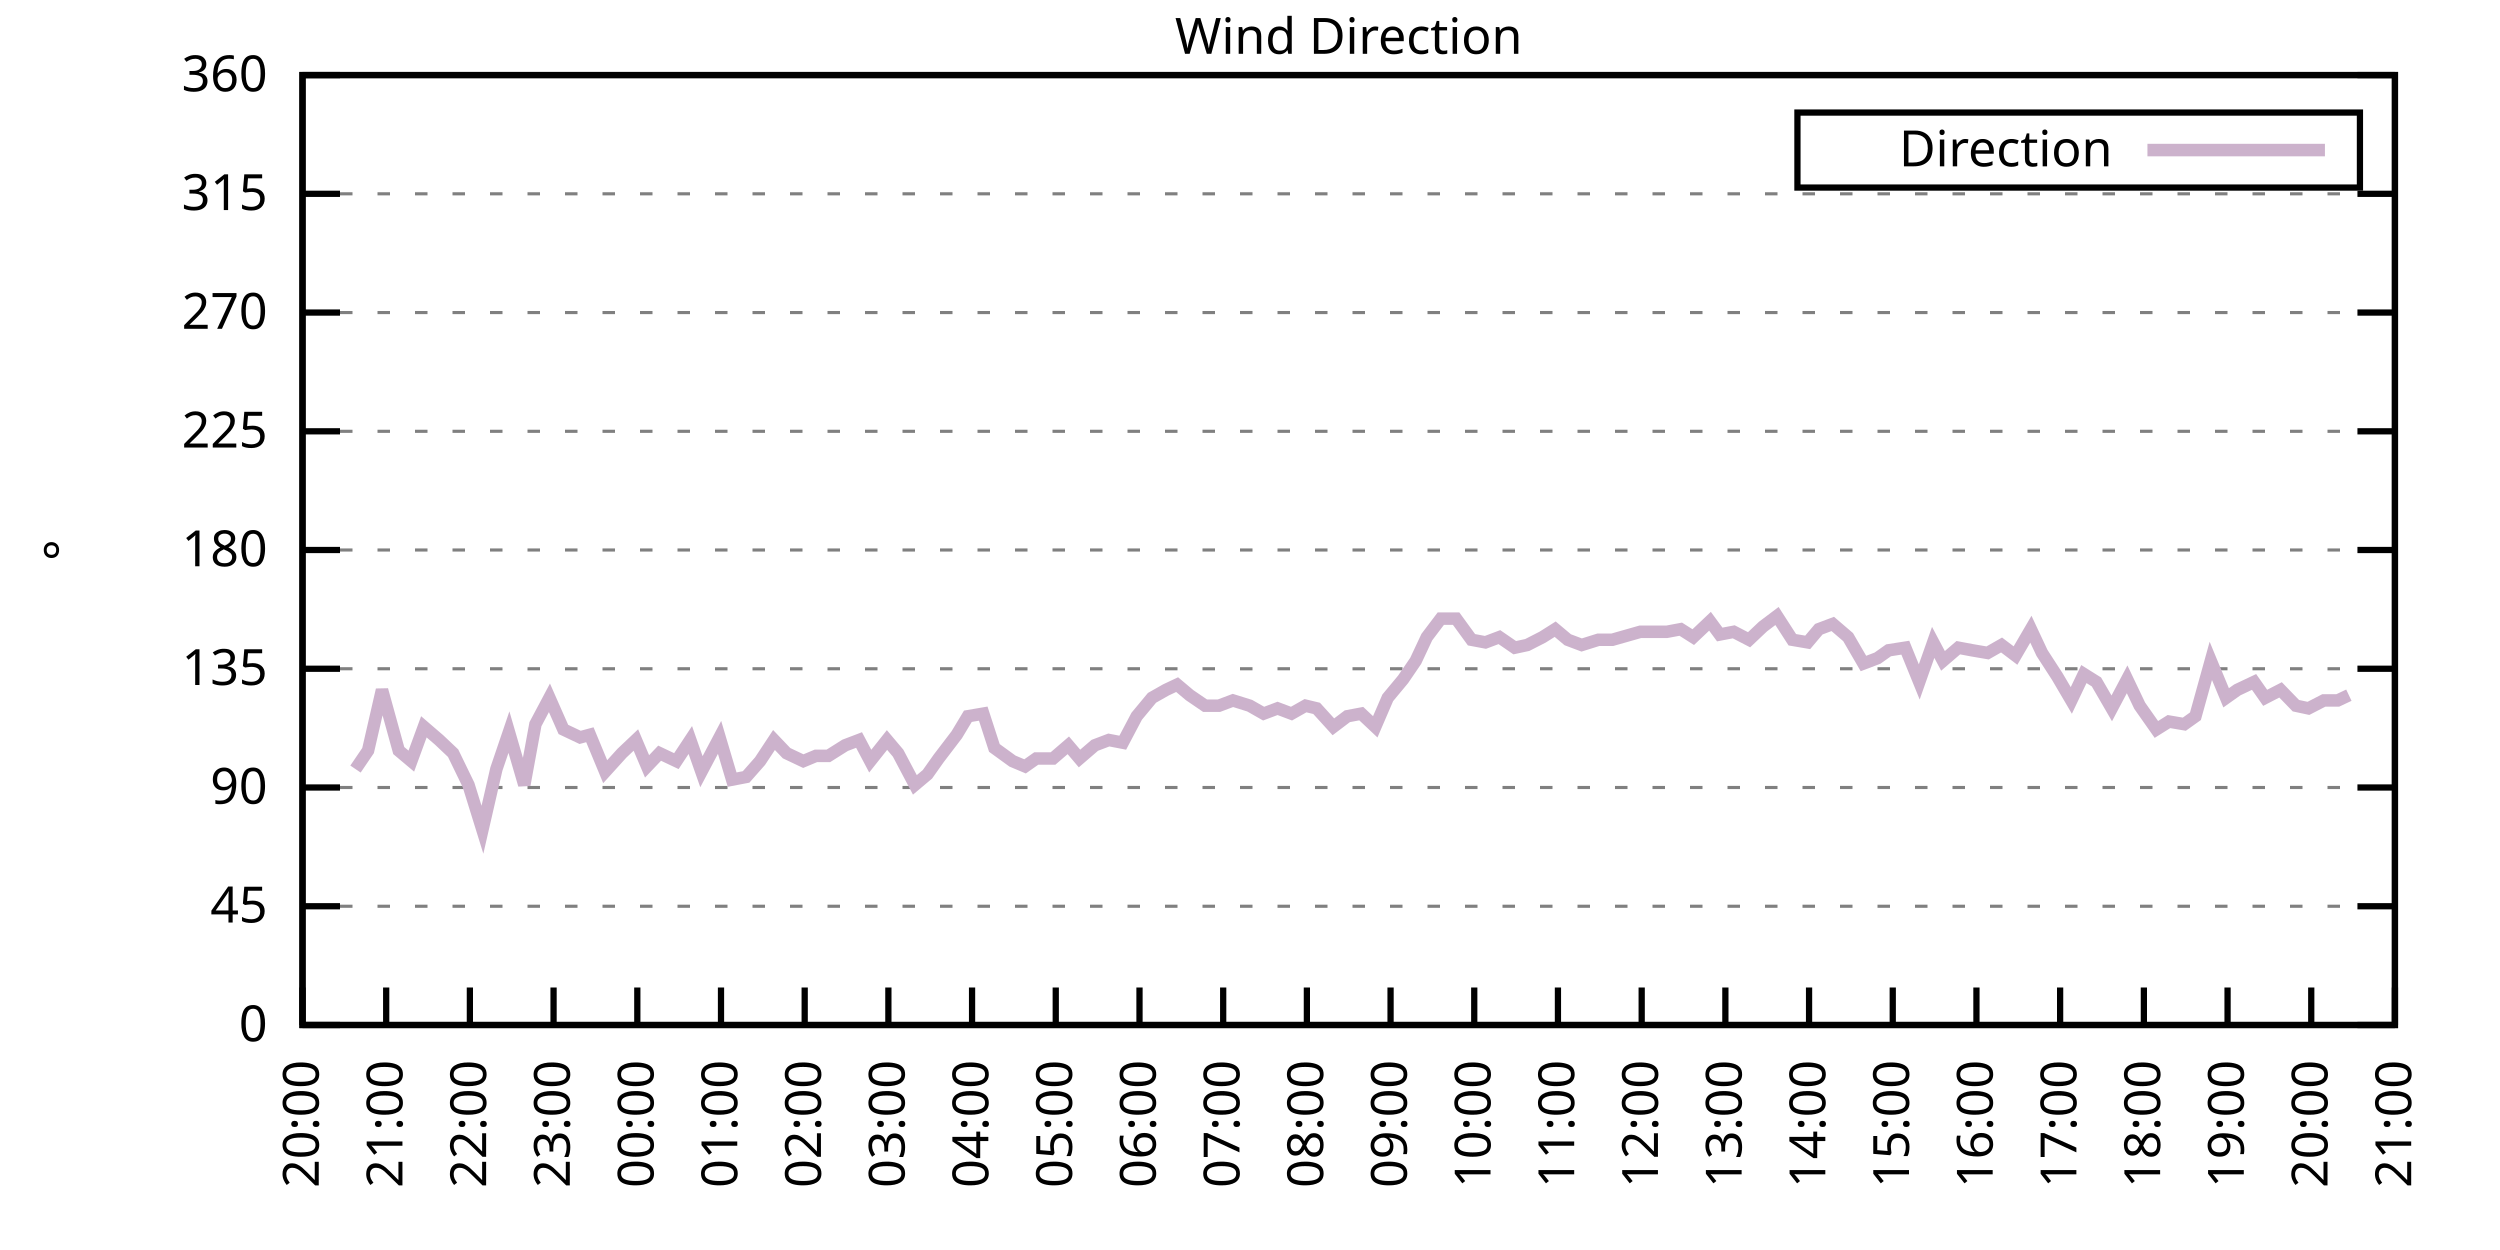
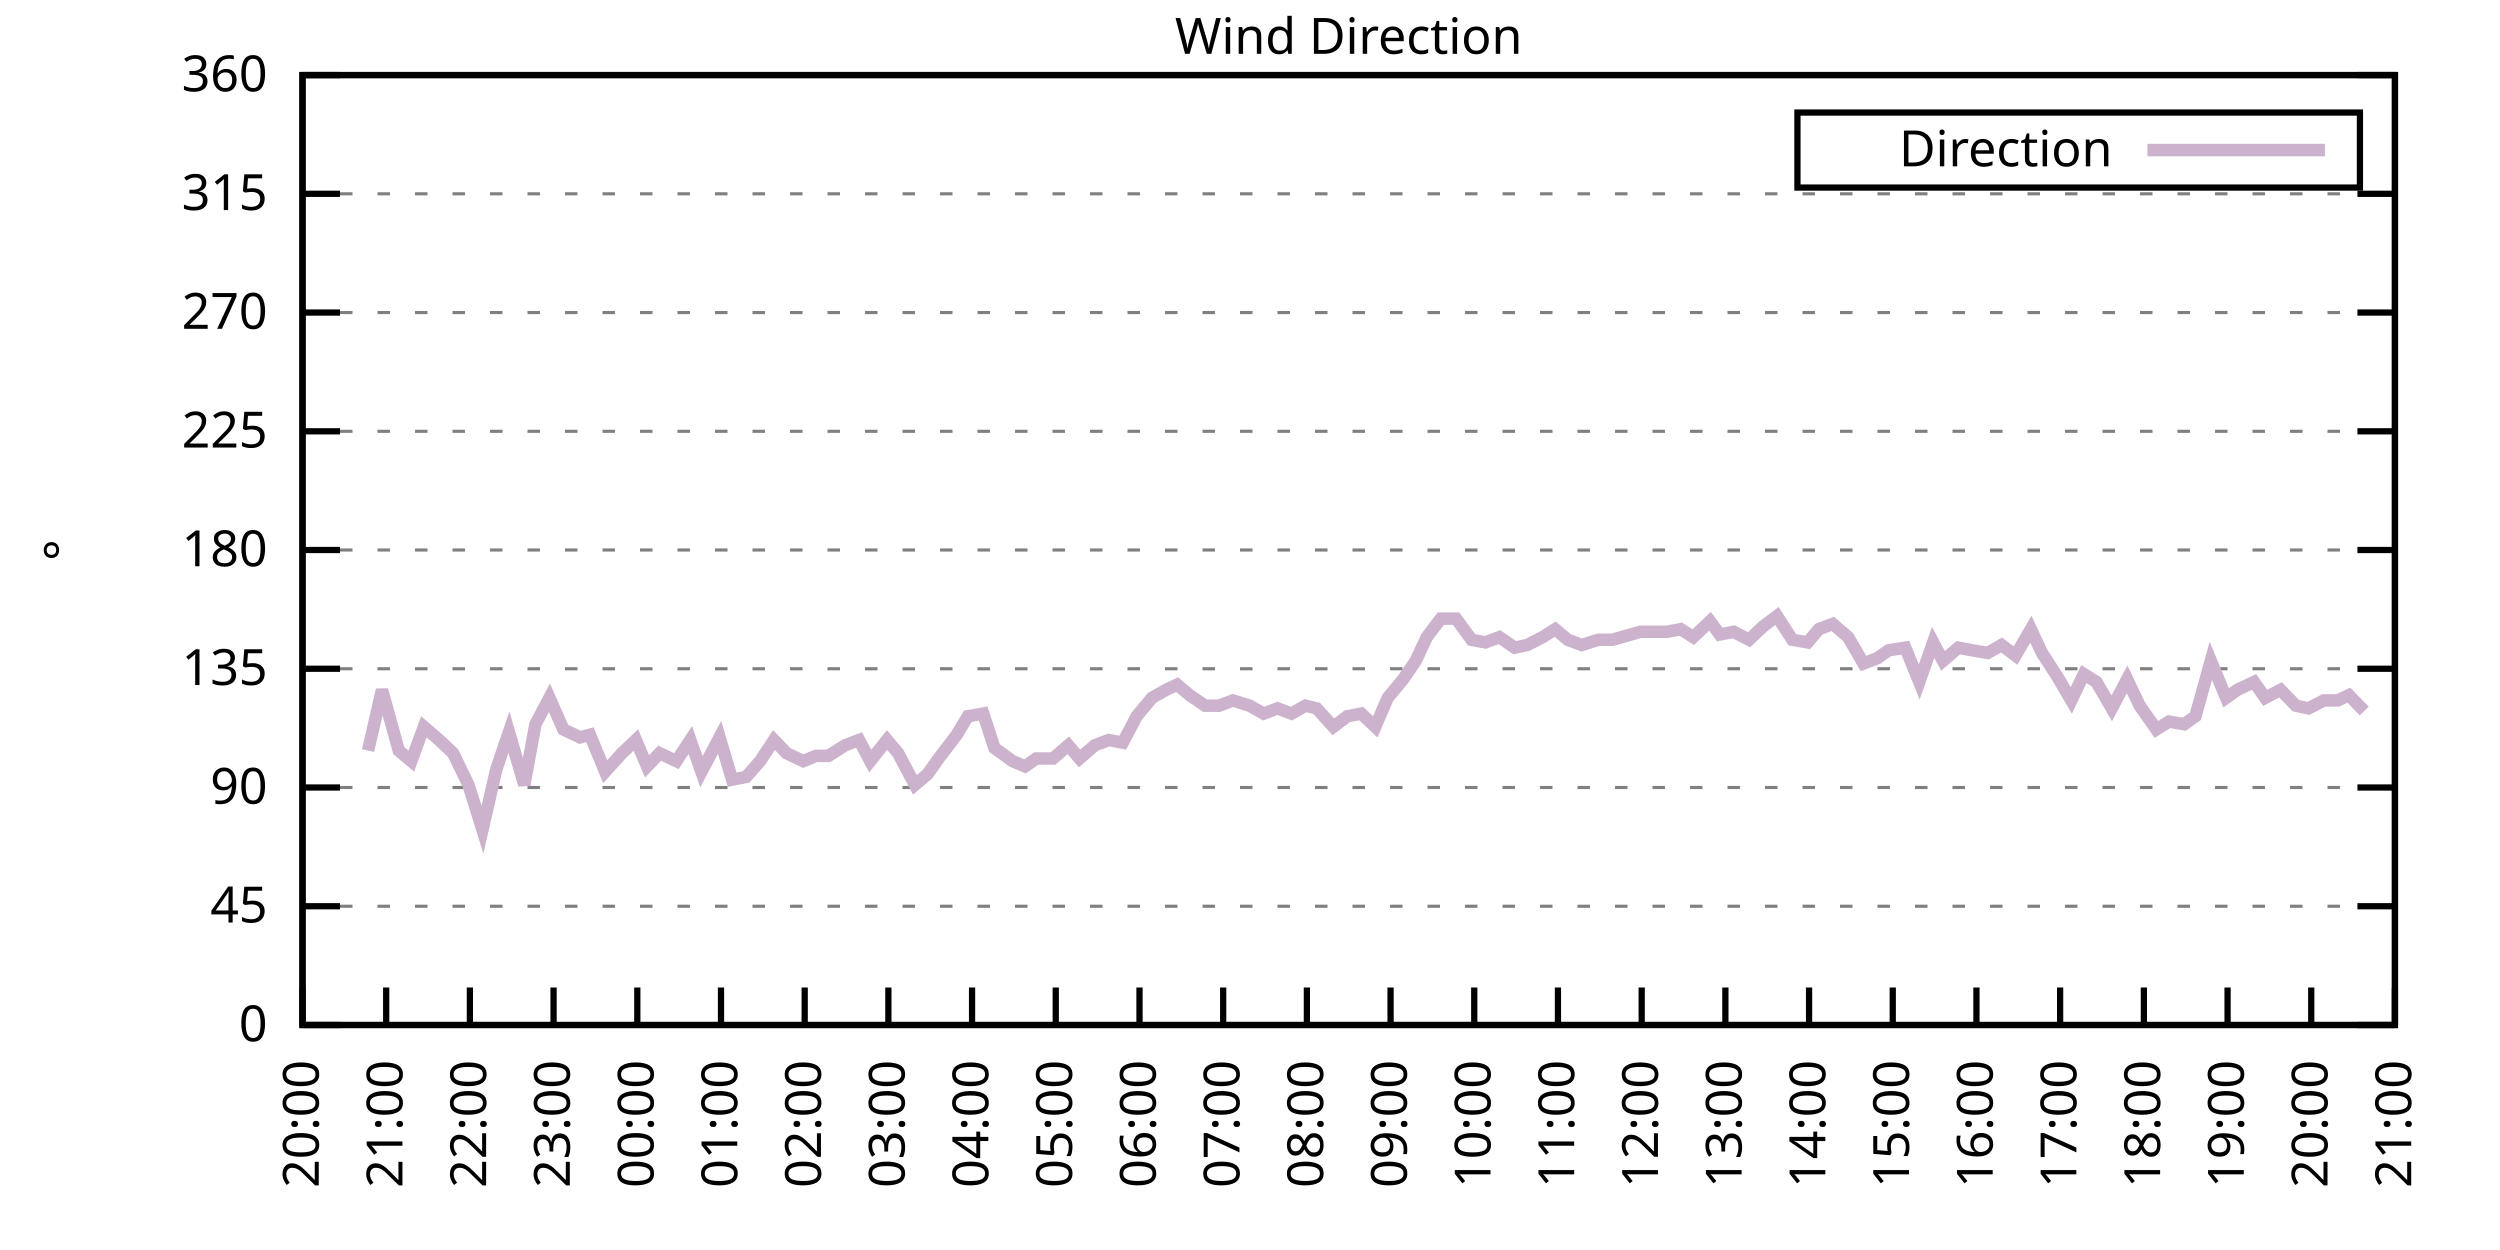
<svg xmlns="http://www.w3.org/2000/svg" xmlns:xlink="http://www.w3.org/1999/xlink" width="400" height="200" viewBox="0 0 400 200">
  <g id="gnuplot_canvas">
    <rect x="0" y="0" width="400" height="200" fill="none" />
    <defs>
      <circle id="gpDot" r="0.5" stroke-width="0.5" stroke="currentColor" />
      <path id="gpPt0" stroke-width="0.333" stroke="currentColor" d="M-1,0 h2 M0,-1 v2" />
      <path id="gpPt1" stroke-width="0.333" stroke="currentColor" d="M-1,-1 L1,1 M1,-1 L-1,1" />
      <path id="gpPt2" stroke-width="0.333" stroke="currentColor" d="M-1,0 L1,0 M0,-1 L0,1 M-1,-1 L1,1 M-1,1 L1,-1" />
      <rect id="gpPt3" stroke-width="0.333" stroke="currentColor" x="-1" y="-1" width="2" height="2" />
      <rect id="gpPt4" stroke-width="0.333" stroke="currentColor" fill="currentColor" x="-1" y="-1" width="2" height="2" />
      <circle id="gpPt5" stroke-width="0.333" stroke="currentColor" cx="0" cy="0" r="1" />
      <use xlink:href="#gpPt5" id="gpPt6" fill="currentColor" stroke="none" />
      <path id="gpPt7" stroke-width="0.333" stroke="currentColor" d="M0,-1.33 L-1.33,0.67 L1.33,0.67 z" />
      <use xlink:href="#gpPt7" id="gpPt8" fill="currentColor" stroke="none" />
      <use xlink:href="#gpPt7" id="gpPt9" stroke="currentColor" transform="rotate(180)" />
      <use xlink:href="#gpPt9" id="gpPt10" fill="currentColor" stroke="none" />
      <use xlink:href="#gpPt3" id="gpPt11" stroke="currentColor" transform="rotate(45)" />
      <use xlink:href="#gpPt11" id="gpPt12" fill="currentColor" stroke="none" />
      <path id="gpPt13" stroke-width="0.333" stroke="currentColor" d="M0,1.330 L1.265,0.411 L0.782,-1.067 L-0.782,-1.076 L-1.265,0.411 z" />
      <use xlink:href="#gpPt13" id="gpPt14" fill="currentColor" stroke="none" />
      <filter id="textbox" filterUnits="objectBoundingBox" x="0" y="0" height="1" width="1">
        <feFlood flood-color="white" flood-opacity="1" result="bgnd" />
        <feComposite in="SourceGraphic" in2="bgnd" operator="atop" />
      </filter>
      <filter id="greybox" filterUnits="objectBoundingBox" x="0" y="0" height="1" width="1">
        <feFlood flood-color="lightgrey" flood-opacity="1" result="grey" />
        <feComposite in="SourceGraphic" in2="grey" operator="atop" />
      </filter>
    </defs>
    <g fill="none" color="white" stroke="currentColor" stroke-width="1.00" stroke-linecap="butt" stroke-linejoin="miter">
</g>
    <g fill="none" color="black" stroke="currentColor" stroke-width="1.00" stroke-linecap="butt" stroke-linejoin="miter">
      <g stroke="none" shape-rendering="crispEdges">
        <polygon fill="rgb(255, 255, 255)" points="48.40,164.00 383.18,164.00 383.18,12.02 48.40,12.02 " />
      </g>
    </g>
    <g fill="none" color="black" stroke="currentColor" stroke-width="1.00" stroke-linecap="butt" stroke-linejoin="miter">
</g>
    <g fill="none" color="black" stroke="black" stroke-width="0.50" stroke-linecap="butt" stroke-linejoin="miter">
</g>
    <g fill="none" color="gray" stroke="currentColor" stroke-width="0.50" stroke-linecap="butt" stroke-linejoin="miter">
      <path stroke="gray" stroke-dasharray="2,4" class="gridline" d="M48.40,164.00 L383.19,164.00  " />
    </g>
    <g fill="none" color="gray" stroke="gray" stroke-width="1.00" stroke-linecap="butt" stroke-linejoin="miter">
</g>
    <g fill="none" color="black" stroke="currentColor" stroke-width="1.00" stroke-linecap="butt" stroke-linejoin="miter">
      <path stroke="black" d="M48.40,164.00 L54.40,164.00 M383.19,164.00 L377.19,164.00  " />
      <g transform="translate(42.80,166.60)" stroke="none" fill="black" font-family="Sans" font-size="8.00" text-anchor="end">
        <text>
          <tspan font-family="Sans"> 0</tspan>
        </text>
      </g>
    </g>
    <g fill="none" color="black" stroke="currentColor" stroke-width="1.00" stroke-linecap="butt" stroke-linejoin="miter">
</g>
    <g fill="none" color="black" stroke="black" stroke-width="0.50" stroke-linecap="butt" stroke-linejoin="miter">
</g>
    <g fill="none" color="gray" stroke="currentColor" stroke-width="0.50" stroke-linecap="butt" stroke-linejoin="miter">
      <path stroke="gray" stroke-dasharray="2,4" class="gridline" d="M48.40,145.00 L383.19,145.00  " />
    </g>
    <g fill="none" color="gray" stroke="gray" stroke-width="1.00" stroke-linecap="butt" stroke-linejoin="miter">
</g>
    <g fill="none" color="black" stroke="currentColor" stroke-width="1.00" stroke-linecap="butt" stroke-linejoin="miter">
      <path stroke="black" d="M48.40,145.00 L54.40,145.00 M383.19,145.00 L377.19,145.00  " />
      <g transform="translate(42.80,147.60)" stroke="none" fill="black" font-family="Sans" font-size="8.00" text-anchor="end">
        <text>
          <tspan font-family="Sans"> 45</tspan>
        </text>
      </g>
    </g>
    <g fill="none" color="black" stroke="currentColor" stroke-width="1.00" stroke-linecap="butt" stroke-linejoin="miter">
</g>
    <g fill="none" color="black" stroke="black" stroke-width="0.50" stroke-linecap="butt" stroke-linejoin="miter">
</g>
    <g fill="none" color="gray" stroke="currentColor" stroke-width="0.50" stroke-linecap="butt" stroke-linejoin="miter">
      <path stroke="gray" stroke-dasharray="2,4" class="gridline" d="M48.40,126.00 L383.19,126.00  " />
    </g>
    <g fill="none" color="gray" stroke="gray" stroke-width="1.00" stroke-linecap="butt" stroke-linejoin="miter">
</g>
    <g fill="none" color="black" stroke="currentColor" stroke-width="1.00" stroke-linecap="butt" stroke-linejoin="miter">
      <path stroke="black" d="M48.40,126.00 L54.40,126.00 M383.19,126.00 L377.19,126.00  " />
      <g transform="translate(42.80,128.60)" stroke="none" fill="black" font-family="Sans" font-size="8.00" text-anchor="end">
        <text>
          <tspan font-family="Sans"> 90</tspan>
        </text>
      </g>
    </g>
    <g fill="none" color="black" stroke="currentColor" stroke-width="1.00" stroke-linecap="butt" stroke-linejoin="miter">
</g>
    <g fill="none" color="black" stroke="black" stroke-width="0.50" stroke-linecap="butt" stroke-linejoin="miter">
</g>
    <g fill="none" color="gray" stroke="currentColor" stroke-width="0.50" stroke-linecap="butt" stroke-linejoin="miter">
      <path stroke="gray" stroke-dasharray="2,4" class="gridline" d="M48.40,107.00 L383.19,107.00  " />
    </g>
    <g fill="none" color="gray" stroke="gray" stroke-width="1.00" stroke-linecap="butt" stroke-linejoin="miter">
</g>
    <g fill="none" color="black" stroke="currentColor" stroke-width="1.00" stroke-linecap="butt" stroke-linejoin="miter">
      <path stroke="black" d="M48.40,107.00 L54.40,107.00 M383.19,107.00 L377.19,107.00  " />
      <g transform="translate(42.80,109.60)" stroke="none" fill="black" font-family="Sans" font-size="8.00" text-anchor="end">
        <text>
          <tspan font-family="Sans"> 135</tspan>
        </text>
      </g>
    </g>
    <g fill="none" color="black" stroke="currentColor" stroke-width="1.00" stroke-linecap="butt" stroke-linejoin="miter">
</g>
    <g fill="none" color="black" stroke="black" stroke-width="0.50" stroke-linecap="butt" stroke-linejoin="miter">
</g>
    <g fill="none" color="gray" stroke="currentColor" stroke-width="0.50" stroke-linecap="butt" stroke-linejoin="miter">
      <path stroke="gray" stroke-dasharray="2,4" class="gridline" d="M48.40,88.00 L383.19,88.00  " />
    </g>
    <g fill="none" color="gray" stroke="gray" stroke-width="1.00" stroke-linecap="butt" stroke-linejoin="miter">
</g>
    <g fill="none" color="black" stroke="currentColor" stroke-width="1.00" stroke-linecap="butt" stroke-linejoin="miter">
      <path stroke="black" d="M48.40,88.00 L54.40,88.00 M383.19,88.00 L377.19,88.00  " />
      <g transform="translate(42.80,90.60)" stroke="none" fill="black" font-family="Sans" font-size="8.00" text-anchor="end">
        <text>
          <tspan font-family="Sans"> 180</tspan>
        </text>
      </g>
    </g>
    <g fill="none" color="black" stroke="currentColor" stroke-width="1.00" stroke-linecap="butt" stroke-linejoin="miter">
</g>
    <g fill="none" color="black" stroke="black" stroke-width="0.50" stroke-linecap="butt" stroke-linejoin="miter">
</g>
    <g fill="none" color="gray" stroke="currentColor" stroke-width="0.50" stroke-linecap="butt" stroke-linejoin="miter">
      <path stroke="gray" stroke-dasharray="2,4" class="gridline" d="M48.40,69.01 L383.19,69.01  " />
    </g>
    <g fill="none" color="gray" stroke="gray" stroke-width="1.00" stroke-linecap="butt" stroke-linejoin="miter">
</g>
    <g fill="none" color="black" stroke="currentColor" stroke-width="1.00" stroke-linecap="butt" stroke-linejoin="miter">
      <path stroke="black" d="M48.40,69.01 L54.40,69.01 M383.19,69.01 L377.19,69.01  " />
      <g transform="translate(42.80,71.61)" stroke="none" fill="black" font-family="Sans" font-size="8.00" text-anchor="end">
        <text>
          <tspan font-family="Sans"> 225</tspan>
        </text>
      </g>
    </g>
    <g fill="none" color="black" stroke="currentColor" stroke-width="1.00" stroke-linecap="butt" stroke-linejoin="miter">
</g>
    <g fill="none" color="black" stroke="black" stroke-width="0.50" stroke-linecap="butt" stroke-linejoin="miter">
</g>
    <g fill="none" color="gray" stroke="currentColor" stroke-width="0.50" stroke-linecap="butt" stroke-linejoin="miter">
      <path stroke="gray" stroke-dasharray="2,4" class="gridline" d="M48.40,50.01 L383.19,50.01  " />
    </g>
    <g fill="none" color="gray" stroke="gray" stroke-width="1.00" stroke-linecap="butt" stroke-linejoin="miter">
</g>
    <g fill="none" color="black" stroke="currentColor" stroke-width="1.00" stroke-linecap="butt" stroke-linejoin="miter">
      <path stroke="black" d="M48.40,50.01 L54.40,50.01 M383.19,50.01 L377.19,50.01  " />
      <g transform="translate(42.80,52.61)" stroke="none" fill="black" font-family="Sans" font-size="8.00" text-anchor="end">
        <text>
          <tspan font-family="Sans"> 270</tspan>
        </text>
      </g>
    </g>
    <g fill="none" color="black" stroke="currentColor" stroke-width="1.00" stroke-linecap="butt" stroke-linejoin="miter">
</g>
    <g fill="none" color="black" stroke="black" stroke-width="0.50" stroke-linecap="butt" stroke-linejoin="miter">
</g>
    <g fill="none" color="gray" stroke="currentColor" stroke-width="0.50" stroke-linecap="butt" stroke-linejoin="miter">
      <path stroke="gray" stroke-dasharray="2,4" class="gridline" d="M48.40,31.01 L383.19,31.01  " />
    </g>
    <g fill="none" color="gray" stroke="gray" stroke-width="1.00" stroke-linecap="butt" stroke-linejoin="miter">
</g>
    <g fill="none" color="black" stroke="currentColor" stroke-width="1.00" stroke-linecap="butt" stroke-linejoin="miter">
      <path stroke="black" d="M48.40,31.01 L54.40,31.01 M383.19,31.01 L377.19,31.01  " />
      <g transform="translate(42.80,33.61)" stroke="none" fill="black" font-family="Sans" font-size="8.00" text-anchor="end">
        <text>
          <tspan font-family="Sans"> 315</tspan>
        </text>
      </g>
    </g>
    <g fill="none" color="black" stroke="currentColor" stroke-width="1.00" stroke-linecap="butt" stroke-linejoin="miter">
</g>
    <g fill="none" color="black" stroke="black" stroke-width="0.50" stroke-linecap="butt" stroke-linejoin="miter">
</g>
    <g fill="none" color="gray" stroke="currentColor" stroke-width="0.50" stroke-linecap="butt" stroke-linejoin="miter">
      <path stroke="gray" stroke-dasharray="2,4" class="gridline" d="M48.40,12.01 L383.19,12.01  " />
    </g>
    <g fill="none" color="gray" stroke="gray" stroke-width="1.00" stroke-linecap="butt" stroke-linejoin="miter">
</g>
    <g fill="none" color="black" stroke="currentColor" stroke-width="1.00" stroke-linecap="butt" stroke-linejoin="miter">
      <path stroke="black" d="M48.40,12.01 L54.40,12.01 M383.19,12.01 L377.19,12.01  " />
      <g transform="translate(42.80,14.61)" stroke="none" fill="black" font-family="Sans" font-size="8.00" text-anchor="end">
        <text>
          <tspan font-family="Sans"> 360</tspan>
        </text>
      </g>
    </g>
    <g fill="none" color="black" stroke="currentColor" stroke-width="1.00" stroke-linecap="butt" stroke-linejoin="miter">
      <path stroke="black" d="M48.40,164.00 L48.40,158.00  " />
      <g transform="translate(51.00,169.60) rotate(270.00)" stroke="none" fill="black" font-family="Sans" font-size="8.00" text-anchor="end">
        <text>
          <tspan font-family="Sans">20:00</tspan>
        </text>
      </g>
    </g>
    <g fill="none" color="black" stroke="currentColor" stroke-width="1.00" stroke-linecap="butt" stroke-linejoin="miter">
      <path stroke="black" d="M61.79,164.00 L61.79,158.00  " />
      <g transform="translate(64.39,169.60) rotate(270.00)" stroke="none" fill="black" font-family="Sans" font-size="8.00" text-anchor="end">
        <text>
          <tspan font-family="Sans">21:00</tspan>
        </text>
      </g>
    </g>
    <g fill="none" color="black" stroke="currentColor" stroke-width="1.00" stroke-linecap="butt" stroke-linejoin="miter">
      <path stroke="black" d="M75.18,164.00 L75.18,158.00  " />
      <g transform="translate(77.78,169.60) rotate(270.00)" stroke="none" fill="black" font-family="Sans" font-size="8.00" text-anchor="end">
        <text>
          <tspan font-family="Sans">22:00</tspan>
        </text>
      </g>
    </g>
    <g fill="none" color="black" stroke="currentColor" stroke-width="1.00" stroke-linecap="butt" stroke-linejoin="miter">
      <path stroke="black" d="M88.57,164.00 L88.57,158.00  " />
      <g transform="translate(91.17,169.60) rotate(270.00)" stroke="none" fill="black" font-family="Sans" font-size="8.00" text-anchor="end">
        <text>
          <tspan font-family="Sans">23:00</tspan>
        </text>
      </g>
    </g>
    <g fill="none" color="black" stroke="currentColor" stroke-width="1.00" stroke-linecap="butt" stroke-linejoin="miter">
      <path stroke="black" d="M101.97,164.00 L101.97,158.00  " />
      <g transform="translate(104.57,169.60) rotate(270.00)" stroke="none" fill="black" font-family="Sans" font-size="8.00" text-anchor="end">
        <text>
          <tspan font-family="Sans">00:00</tspan>
        </text>
      </g>
    </g>
    <g fill="none" color="black" stroke="currentColor" stroke-width="1.00" stroke-linecap="butt" stroke-linejoin="miter">
      <path stroke="black" d="M115.36,164.00 L115.36,158.00  " />
      <g transform="translate(117.96,169.60) rotate(270.00)" stroke="none" fill="black" font-family="Sans" font-size="8.00" text-anchor="end">
        <text>
          <tspan font-family="Sans">01:00</tspan>
        </text>
      </g>
    </g>
    <g fill="none" color="black" stroke="currentColor" stroke-width="1.00" stroke-linecap="butt" stroke-linejoin="miter">
      <path stroke="black" d="M128.75,164.00 L128.75,158.00  " />
      <g transform="translate(131.35,169.60) rotate(270.00)" stroke="none" fill="black" font-family="Sans" font-size="8.00" text-anchor="end">
        <text>
          <tspan font-family="Sans">02:00</tspan>
        </text>
      </g>
    </g>
    <g fill="none" color="black" stroke="currentColor" stroke-width="1.00" stroke-linecap="butt" stroke-linejoin="miter">
      <path stroke="black" d="M142.14,164.00 L142.14,158.00  " />
      <g transform="translate(144.74,169.60) rotate(270.00)" stroke="none" fill="black" font-family="Sans" font-size="8.00" text-anchor="end">
        <text>
          <tspan font-family="Sans">03:00</tspan>
        </text>
      </g>
    </g>
    <g fill="none" color="black" stroke="currentColor" stroke-width="1.00" stroke-linecap="butt" stroke-linejoin="miter">
      <path stroke="black" d="M155.53,164.00 L155.53,158.00  " />
      <g transform="translate(158.13,169.60) rotate(270.00)" stroke="none" fill="black" font-family="Sans" font-size="8.00" text-anchor="end">
        <text>
          <tspan font-family="Sans">04:00</tspan>
        </text>
      </g>
    </g>
    <g fill="none" color="black" stroke="currentColor" stroke-width="1.00" stroke-linecap="butt" stroke-linejoin="miter">
      <path stroke="black" d="M168.92,164.00 L168.92,158.00  " />
      <g transform="translate(171.52,169.60) rotate(270.00)" stroke="none" fill="black" font-family="Sans" font-size="8.00" text-anchor="end">
        <text>
          <tspan font-family="Sans">05:00</tspan>
        </text>
      </g>
    </g>
    <g fill="none" color="black" stroke="currentColor" stroke-width="1.00" stroke-linecap="butt" stroke-linejoin="miter">
      <path stroke="black" d="M182.32,164.00 L182.32,158.00  " />
      <g transform="translate(184.92,169.60) rotate(270.00)" stroke="none" fill="black" font-family="Sans" font-size="8.00" text-anchor="end">
        <text>
          <tspan font-family="Sans">06:00</tspan>
        </text>
      </g>
    </g>
    <g fill="none" color="black" stroke="currentColor" stroke-width="1.00" stroke-linecap="butt" stroke-linejoin="miter">
      <path stroke="black" d="M195.71,164.00 L195.71,158.00  " />
      <g transform="translate(198.31,169.60) rotate(270.00)" stroke="none" fill="black" font-family="Sans" font-size="8.00" text-anchor="end">
        <text>
          <tspan font-family="Sans">07:00</tspan>
        </text>
      </g>
    </g>
    <g fill="none" color="black" stroke="currentColor" stroke-width="1.00" stroke-linecap="butt" stroke-linejoin="miter">
      <path stroke="black" d="M209.10,164.00 L209.10,158.00  " />
      <g transform="translate(211.70,169.60) rotate(270.00)" stroke="none" fill="black" font-family="Sans" font-size="8.00" text-anchor="end">
        <text>
          <tspan font-family="Sans">08:00</tspan>
        </text>
      </g>
    </g>
    <g fill="none" color="black" stroke="currentColor" stroke-width="1.00" stroke-linecap="butt" stroke-linejoin="miter">
      <path stroke="black" d="M222.49,164.00 L222.49,158.00  " />
      <g transform="translate(225.09,169.60) rotate(270.00)" stroke="none" fill="black" font-family="Sans" font-size="8.00" text-anchor="end">
        <text>
          <tspan font-family="Sans">09:00</tspan>
        </text>
      </g>
    </g>
    <g fill="none" color="black" stroke="currentColor" stroke-width="1.00" stroke-linecap="butt" stroke-linejoin="miter">
      <path stroke="black" d="M235.88,164.00 L235.88,158.00  " />
      <g transform="translate(238.48,169.60) rotate(270.00)" stroke="none" fill="black" font-family="Sans" font-size="8.00" text-anchor="end">
        <text>
          <tspan font-family="Sans">10:00</tspan>
        </text>
      </g>
    </g>
    <g fill="none" color="black" stroke="currentColor" stroke-width="1.00" stroke-linecap="butt" stroke-linejoin="miter">
      <path stroke="black" d="M249.27,164.00 L249.27,158.00  " />
      <g transform="translate(251.87,169.60) rotate(270.00)" stroke="none" fill="black" font-family="Sans" font-size="8.00" text-anchor="end">
        <text>
          <tspan font-family="Sans">11:00</tspan>
        </text>
      </g>
    </g>
    <g fill="none" color="black" stroke="currentColor" stroke-width="1.00" stroke-linecap="butt" stroke-linejoin="miter">
      <path stroke="black" d="M262.67,164.00 L262.67,158.00  " />
      <g transform="translate(265.27,169.60) rotate(270.00)" stroke="none" fill="black" font-family="Sans" font-size="8.00" text-anchor="end">
        <text>
          <tspan font-family="Sans">12:00</tspan>
        </text>
      </g>
    </g>
    <g fill="none" color="black" stroke="currentColor" stroke-width="1.00" stroke-linecap="butt" stroke-linejoin="miter">
      <path stroke="black" d="M276.06,164.00 L276.06,158.00  " />
      <g transform="translate(278.66,169.60) rotate(270.00)" stroke="none" fill="black" font-family="Sans" font-size="8.00" text-anchor="end">
        <text>
          <tspan font-family="Sans">13:00</tspan>
        </text>
      </g>
    </g>
    <g fill="none" color="black" stroke="currentColor" stroke-width="1.00" stroke-linecap="butt" stroke-linejoin="miter">
      <path stroke="black" d="M289.45,164.00 L289.45,158.00  " />
      <g transform="translate(292.05,169.60) rotate(270.00)" stroke="none" fill="black" font-family="Sans" font-size="8.00" text-anchor="end">
        <text>
          <tspan font-family="Sans">14:00</tspan>
        </text>
      </g>
    </g>
    <g fill="none" color="black" stroke="currentColor" stroke-width="1.00" stroke-linecap="butt" stroke-linejoin="miter">
      <path stroke="black" d="M302.84,164.00 L302.84,158.00  " />
      <g transform="translate(305.44,169.60) rotate(270.00)" stroke="none" fill="black" font-family="Sans" font-size="8.00" text-anchor="end">
        <text>
          <tspan font-family="Sans">15:00</tspan>
        </text>
      </g>
    </g>
    <g fill="none" color="black" stroke="currentColor" stroke-width="1.00" stroke-linecap="butt" stroke-linejoin="miter">
      <path stroke="black" d="M316.23,164.00 L316.23,158.00  " />
      <g transform="translate(318.83,169.60) rotate(270.00)" stroke="none" fill="black" font-family="Sans" font-size="8.00" text-anchor="end">
        <text>
          <tspan font-family="Sans">16:00</tspan>
        </text>
      </g>
    </g>
    <g fill="none" color="black" stroke="currentColor" stroke-width="1.00" stroke-linecap="butt" stroke-linejoin="miter">
      <path stroke="black" d="M329.62,164.00 L329.62,158.00  " />
      <g transform="translate(332.22,169.60) rotate(270.00)" stroke="none" fill="black" font-family="Sans" font-size="8.00" text-anchor="end">
        <text>
          <tspan font-family="Sans">17:00</tspan>
        </text>
      </g>
    </g>
    <g fill="none" color="black" stroke="currentColor" stroke-width="1.00" stroke-linecap="butt" stroke-linejoin="miter">
      <path stroke="black" d="M343.02,164.00 L343.02,158.00  " />
      <g transform="translate(345.62,169.60) rotate(270.00)" stroke="none" fill="black" font-family="Sans" font-size="8.00" text-anchor="end">
        <text>
          <tspan font-family="Sans">18:00</tspan>
        </text>
      </g>
    </g>
    <g fill="none" color="black" stroke="currentColor" stroke-width="1.00" stroke-linecap="butt" stroke-linejoin="miter">
      <path stroke="black" d="M356.41,164.00 L356.41,158.00  " />
      <g transform="translate(359.01,169.60) rotate(270.00)" stroke="none" fill="black" font-family="Sans" font-size="8.00" text-anchor="end">
        <text>
          <tspan font-family="Sans">19:00</tspan>
        </text>
      </g>
    </g>
    <g fill="none" color="black" stroke="currentColor" stroke-width="1.00" stroke-linecap="butt" stroke-linejoin="miter">
      <path stroke="black" d="M369.80,164.00 L369.80,158.00  " />
      <g transform="translate(372.40,169.60) rotate(270.00)" stroke="none" fill="black" font-family="Sans" font-size="8.00" text-anchor="end">
        <text>
          <tspan font-family="Sans">20:00</tspan>
        </text>
      </g>
    </g>
    <g fill="none" color="black" stroke="currentColor" stroke-width="1.00" stroke-linecap="butt" stroke-linejoin="miter">
      <path stroke="black" d="M383.19,164.00 L383.19,158.00  " />
      <g transform="translate(385.79,169.60) rotate(270.00)" stroke="none" fill="black" font-family="Sans" font-size="8.00" text-anchor="end">
        <text>
          <tspan font-family="Sans">21:00</tspan>
        </text>
      </g>
    </g>
    <g fill="none" color="black" stroke="currentColor" stroke-width="1.00" stroke-linecap="butt" stroke-linejoin="miter">
</g>
    <g fill="none" color="black" stroke="currentColor" stroke-width="1.00" stroke-linecap="butt" stroke-linejoin="miter">
      <path stroke="black" d="M48.40,12.01 L48.40,164.00 L383.19,164.00 L383.19,12.01 L48.40,12.01 Z  " />
    </g>
    <g fill="none" color="black" stroke="currentColor" stroke-width="1.00" stroke-linecap="butt" stroke-linejoin="miter">
</g>
    <g fill="none" color="black" stroke="currentColor" stroke-width="1.00" stroke-linecap="butt" stroke-linejoin="miter">
      <path stroke="black" d="M287.59,30.01 L287.59,18.01 L377.59,18.01 L377.59,30.01 L287.59,30.01 Z  " />
    </g>
    <g id="Wind_direction_plot_1">
      <g fill="none" color="white" stroke="black" stroke-width="2.00" stroke-linecap="butt" stroke-linejoin="miter">
</g>
      <g fill="none" color="black" stroke="currentColor" stroke-width="2.00" stroke-linecap="butt" stroke-linejoin="miter">
        <g transform="translate(337.99,26.61)" stroke="none" fill="black" font-family="Sans" font-size="8.00" text-anchor="end">
          <text>
            <tspan font-family="Sans">Direction</tspan>
          </text>
        </g>
      </g>
      <g fill="none" color="black" stroke="currentColor" stroke-width="2.00" stroke-linecap="butt" stroke-linejoin="miter">
-         <path stroke="rgb(204, 178, 204)" d="M343.59,24.01 L371.99,24.01 M56.88,123.05 L58.89,120.09 L61.12,110.38 L63.80,120.09 L65.81,121.78 L67.82,116.29   L70.27,118.40 L72.50,120.51 L74.96,125.58 L77.19,132.76 L79.42,123.05 L81.43,117.14 L83.89,125.58 L85.67,115.87   L87.91,111.65 L90.14,116.71 L92.82,117.98 L94.38,117.56 L96.83,123.47 L99.51,120.51 L101.74,118.40 L103.53,122.62   L105.54,120.51 L108.22,121.78 L110.45,118.40 L112.23,123.47 L115.13,117.98 L117.14,124.74 L119.38,124.31 L121.61,121.78   L123.84,118.40 L125.85,120.51 L128.53,121.78 L130.54,120.94 L132.54,120.94 L135.22,119.25 L137.45,118.40 L139.24,121.78   L141.92,118.40 L143.70,120.51 L146.38,125.58 L148.39,123.89 L150.18,121.36 L153.08,117.56 L154.86,114.60 L157.32,114.18   L159.10,119.67 L162.01,121.78 L164.01,122.62 L165.80,121.36 L168.48,121.36 L170.93,119.25 L172.72,121.36 L175.17,119.25   L177.41,118.40 L179.64,118.83 L181.87,114.60 L184.32,111.65 L186.56,110.38 L188.34,109.54 L190.35,111.23 L192.81,112.91   L195.04,112.91 L197.27,112.07 L199.95,112.91 L202.18,114.18 L204.41,113.34 L206.64,114.18 L208.88,112.91 L210.66,113.34   L213.34,116.29 L215.57,114.60 L217.80,114.18 L220.04,116.29 L222.04,111.65 L224.50,108.69 L226.51,105.74 L228.29,101.94   L230.53,98.98 L232.98,98.98 L235.44,102.36 L237.67,102.78 L239.90,101.94 L242.36,103.63 L244.36,103.20 L246.82,101.94   L248.83,100.67 L250.84,102.36 L253.07,103.20 L255.75,102.36 L257.98,102.36 L262.44,101.09 L264.67,101.09 L266.68,101.09   L268.92,100.67 L270.92,101.94 L273.60,99.40 L275.16,101.52 L277.40,101.09 L279.85,102.36 L282.08,100.25 L284.32,98.56   L286.77,102.36 L289.23,102.78 L291.01,100.67 L293.24,99.83 L295.70,101.94 L298.15,106.16 L300.39,105.31 L302.17,104.05   L304.85,103.63 L307.08,109.11 L309.31,102.78 L310.88,105.74 L313.33,103.63 L315.56,104.05 L318.02,104.47 L320.25,103.20   L322.48,104.89 L324.94,100.67 L326.72,104.47 L329.18,108.27 L331.41,112.07 L333.42,107.85 L335.43,109.11 L337.88,113.34   L340.34,108.69 L342.35,112.91 L345.02,116.71 L347.03,115.45 L349.49,115.87 L351.27,114.60 L353.73,105.74 L356.18,111.65   L357.97,110.38 L360.65,109.11 L362.43,111.65 L364.89,110.38 L367.34,112.91 L369.35,113.34 L371.81,112.07 L374.04,112.07   L375.82,111.23  " />
+         <path stroke="rgb(204, 178, 204)" d="M343.59,24.01 L371.99,24.01 M58.89,120.09 L61.12,110.38 L63.80,120.09 L65.81,121.78 L67.82,116.29 L70.27,118.40   L72.50,120.51 L74.96,125.58 L77.19,132.76 L79.42,123.05 L81.43,117.14 L83.89,125.58 L85.67,115.87 L87.91,111.65   L90.14,116.71 L92.82,117.98 L94.38,117.56 L96.83,123.47 L99.51,120.51 L101.74,118.40 L103.53,122.62 L105.54,120.51   L108.22,121.78 L110.45,118.40 L112.23,123.47 L115.13,117.98 L117.14,124.74 L119.38,124.31 L121.61,121.78 L123.84,118.40   L125.85,120.51 L128.53,121.78 L130.54,120.94 L132.54,120.94 L135.22,119.25 L137.45,118.40 L139.24,121.78 L141.92,118.40   L143.70,120.51 L146.38,125.58 L148.39,123.89 L150.18,121.36 L153.08,117.56 L154.86,114.60 L157.32,114.18 L159.10,119.67   L162.01,121.78 L164.01,122.62 L165.80,121.36 L168.48,121.36 L170.93,119.25 L172.72,121.36 L175.17,119.25 L177.41,118.40   L179.64,118.83 L181.87,114.60 L184.32,111.65 L186.56,110.38 L188.34,109.54 L190.35,111.23 L192.81,112.91 L195.04,112.91   L197.27,112.07 L199.95,112.91 L202.18,114.18 L204.41,113.34 L206.64,114.18 L208.88,112.91 L210.66,113.34 L213.34,116.29   L215.57,114.60 L217.80,114.18 L220.04,116.29 L222.04,111.65 L224.50,108.69 L226.51,105.74 L228.29,101.94 L230.53,98.98   L232.98,98.98 L235.44,102.36 L237.67,102.78 L239.90,101.94 L242.36,103.63 L244.36,103.20 L246.82,101.94 L248.83,100.67   L250.84,102.36 L253.07,103.20 L255.75,102.36 L257.98,102.36 L262.44,101.09 L264.67,101.09 L266.68,101.09 L268.92,100.67   L270.92,101.94 L273.60,99.40 L275.16,101.52 L277.40,101.09 L279.85,102.36 L282.08,100.25 L284.32,98.56 L286.77,102.36   L289.23,102.78 L291.01,100.67 L293.24,99.83 L295.70,101.94 L298.15,106.16 L300.39,105.31 L302.17,104.05 L304.85,103.63   L307.08,109.11 L309.31,102.78 L310.88,105.74 L313.33,103.63 L315.56,104.05 L318.02,104.47 L320.25,103.20 L322.48,104.89   L324.94,100.67 L326.72,104.47 L329.18,108.27 L331.41,112.07 L333.42,107.85 L335.43,109.11 L337.88,113.34 L340.34,108.69   L342.35,112.91 L345.02,116.71 L347.03,115.45 L349.49,115.87 L351.27,114.60 L353.73,105.74 L356.18,111.65 L357.97,110.38   L360.65,109.11 L362.43,111.65 L364.89,110.38 L367.34,112.91 L369.35,113.34 L371.81,112.07 L374.04,112.07 L375.82,111.23   L378.28,113.76  " />
      </g>
    </g>
    <g fill="none" color="black" stroke="currentColor" stroke-width="2.00" stroke-linecap="butt" stroke-linejoin="miter">
</g>
    <g fill="none" color="black" stroke="black" stroke-width="1.00" stroke-linecap="butt" stroke-linejoin="miter">
</g>
    <g fill="none" color="black" stroke="currentColor" stroke-width="1.00" stroke-linecap="butt" stroke-linejoin="miter">
      <path stroke="black" d="M48.40,12.01 L48.40,164.00 L383.19,164.00 L383.19,12.01 L48.40,12.01 Z  " />
      <g transform="translate(12.80,88.01) rotate(270.00)" stroke="none" fill="black" font-family="Sans" font-size="8.00" text-anchor="middle">
        <text>
          <tspan font-family="Sans">°</tspan>
        </text>
      </g>
    </g>
    <g fill="none" color="black" stroke="currentColor" stroke-width="1.00" stroke-linecap="butt" stroke-linejoin="miter">
</g>
    <g fill="none" color="black" stroke="currentColor" stroke-width="1.00" stroke-linecap="butt" stroke-linejoin="miter">
      <g transform="translate(215.79,8.61)" stroke="none" fill="black" font-family="Sans" font-size="8.00" text-anchor="middle">
        <text>
          <tspan font-family="Sans">Wind Direction</tspan>
        </text>
      </g>
    </g>
    <g fill="none" color="black" stroke="currentColor" stroke-width="1.00" stroke-linecap="butt" stroke-linejoin="miter">
</g>
  </g>
</svg>
